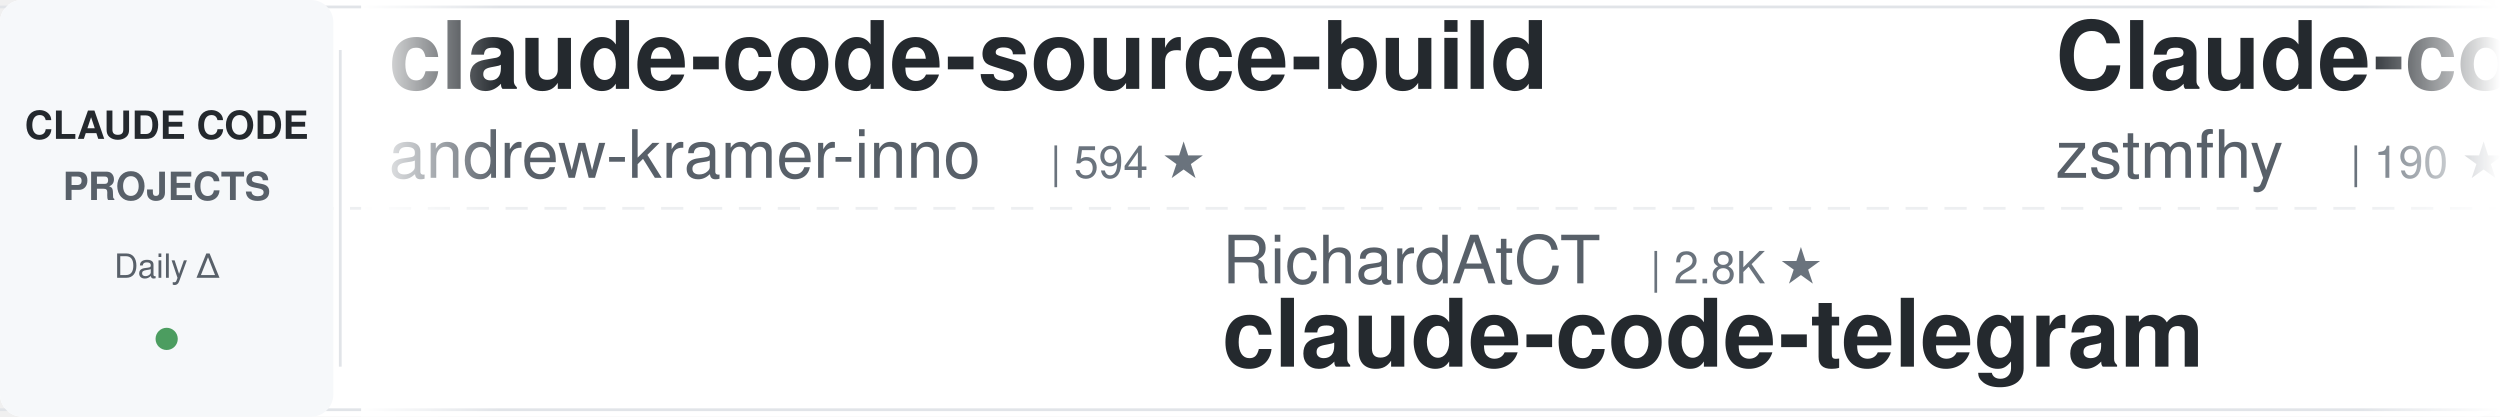
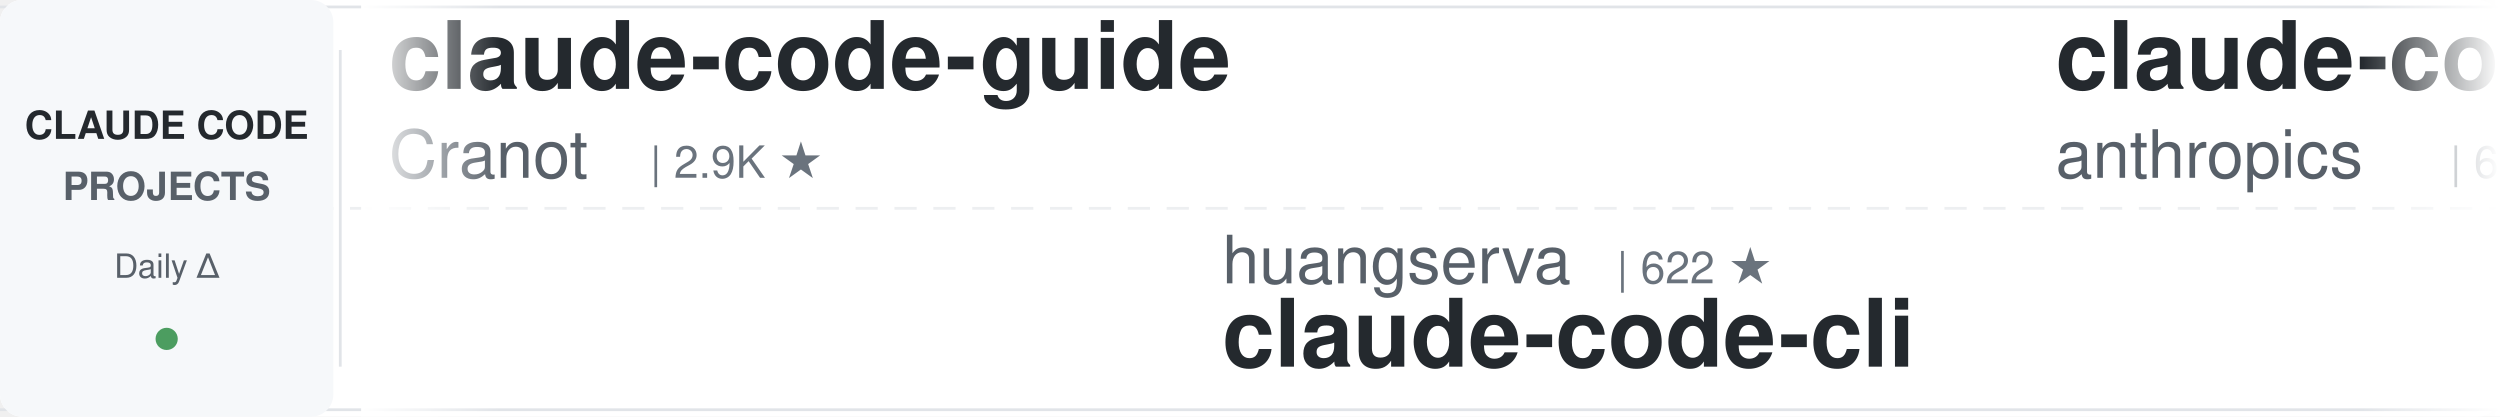
<svg xmlns="http://www.w3.org/2000/svg" width="900" height="150">
  <defs>
    <linearGradient id="awesomeLeftFade" x1="0%" y1="0%" x2="100%" y2="0%">
      <stop offset="0%" style="stop-color:#ffffff;stop-opacity:1" />
      <stop offset="100%" style="stop-color:#ffffff;stop-opacity:0" />
    </linearGradient>
    <linearGradient id="awesomeRightFade" x1="0%" y1="0%" x2="100%" y2="0%">
      <stop offset="0%" style="stop-color:#ffffff;stop-opacity:0" />
      <stop offset="100%" style="stop-color:#ffffff;stop-opacity:1" />
    </linearGradient>
  </defs>
  <rect width="900" height="150" fill="#ffffff" rx="8" />
  <rect x="0" y="2" width="900" height="1" fill="#e1e4e8" />
  <rect x="0" y="147" width="900" height="1" fill="#e1e4e8" />
  <line x1="0" y1="75" x2="900" y2="75" stroke="#e1e4e8" stroke-width="1" stroke-dasharray="8 6" opacity="0.6" />
  <rect x="0" y="0" width="120" height="150" fill="#f6f8fa" rx="8" />
  <text x="60" y="50" font-family="-apple-system, BlinkMacSystemFont, 'Segoe UI', Helvetica, Arial, sans-serif" font-size="14" font-weight="600" fill="#24292e" text-anchor="middle">CLAUDE CODE</text>
  <text x="60" y="72" font-family="-apple-system, BlinkMacSystemFont, 'Segoe UI', Helvetica, Arial, sans-serif" font-size="14" font-weight="600" fill="#586069" text-anchor="middle">PROJECTS</text>
  <text x="60" y="100" font-family="-apple-system, BlinkMacSystemFont, 'Segoe UI', Helvetica, Arial, sans-serif" font-size="12" font-weight="500" fill="#586069" text-anchor="middle">Daily Δ</text>
  <circle cx="60" cy="122" r="4" fill="#22863a" opacity="0.8" />
  <rect x="122" y="18" width="1" height="114" fill="#e1e4e8" />
  <clipPath id="awesomeTickerClip">
    <rect x="130" y="0" width="770" height="150" />
  </clipPath>
  <g clip-path="url(#awesomeTickerClip)">
    <g id="awesomeTickerItems">
      <animateTransform attributeName="transform" attributeType="XML" type="translate" from="0 0" to="-3000 0" dur="54s" repeatCount="indefinite" />
      <g transform="translate(0, 0)">
-         <text x="140" y="32" font-family="-apple-system, BlinkMacSystemFont, 'Segoe UI', Helvetica, Arial, sans-serif" font-size="34" font-weight="600" fill="#24292e">claude-code-source-build</text>
-         <text x="140" y="64" font-family="-apple-system, BlinkMacSystemFont, 'Segoe UI', Helvetica, Arial, sans-serif" font-size="24" font-weight="400" fill="#586069">andrew-kramer-inno</text>
-         <text x="378" y="64" font-family="-apple-system, BlinkMacSystemFont, 'Segoe UI', Helvetica, Arial, sans-serif" font-size="16" font-weight="500" fill="#6a737d">| 594 ★</text>
+         <text x="140" y="32" font-family="-apple-system, BlinkMacSystemFont, 'Segoe UI', Helvetica, Arial, sans-serif" font-size="34" font-weight="600" fill="#24292e">claude-code-guide</text>
+         <text x="140" y="64" font-family="-apple-system, BlinkMacSystemFont, 'Segoe UI', Helvetica, Arial, sans-serif" font-size="24" font-weight="400" fill="#586069">Cranot</text>
+         <text x="234" y="64" font-family="-apple-system, BlinkMacSystemFont, 'Segoe UI', Helvetica, Arial, sans-serif" font-size="16" font-weight="500" fill="#6a737d">| 2.9K ★</text>
      </g>
      <g transform="translate(300, 0)">
-         <text x="140" y="102" font-family="-apple-system, BlinkMacSystemFont, 'Segoe UI', Helvetica, Arial, sans-serif" font-size="24" font-weight="400" fill="#586069">RichardAtCT</text>
-         <text x="294" y="102" font-family="-apple-system, BlinkMacSystemFont, 'Segoe UI', Helvetica, Arial, sans-serif" font-size="16" font-weight="500" fill="#6a737d">| 2.8K ★</text>
-         <text x="140" y="132" font-family="-apple-system, BlinkMacSystemFont, 'Segoe UI', Helvetica, Arial, sans-serif" font-size="34" font-weight="600" fill="#24292e">claude-code-telegram</text>
+         <text x="140" y="102" font-family="-apple-system, BlinkMacSystemFont, 'Segoe UI', Helvetica, Arial, sans-serif" font-size="24" font-weight="400" fill="#586069">huangserva</text>
+         <text x="282" y="102" font-family="-apple-system, BlinkMacSystemFont, 'Segoe UI', Helvetica, Arial, sans-serif" font-size="16" font-weight="500" fill="#6a737d">| 622 ★</text>
+         <text x="140" y="132" font-family="-apple-system, BlinkMacSystemFont, 'Segoe UI', Helvetica, Arial, sans-serif" font-size="34" font-weight="600" fill="#24292e">claude-code-cli</text>
      </g>
      <g transform="translate(600, 0)">
-         <text x="140" y="32" font-family="-apple-system, BlinkMacSystemFont, 'Segoe UI', Helvetica, Arial, sans-serif" font-size="34" font-weight="600" fill="#24292e">Claude-code</text>
-         <text x="140" y="64" font-family="-apple-system, BlinkMacSystemFont, 'Segoe UI', Helvetica, Arial, sans-serif" font-size="24" font-weight="400" fill="#586069">zstmfhy</text>
-         <text x="246" y="64" font-family="-apple-system, BlinkMacSystemFont, 'Segoe UI', Helvetica, Arial, sans-serif" font-size="16" font-weight="500" fill="#6a737d">| 190 ★</text>
+         <text x="140" y="32" font-family="-apple-system, BlinkMacSystemFont, 'Segoe UI', Helvetica, Arial, sans-serif" font-size="34" font-weight="600" fill="#24292e">claude-code-security-rev...</text>
+         <text x="140" y="64" font-family="-apple-system, BlinkMacSystemFont, 'Segoe UI', Helvetica, Arial, sans-serif" font-size="24" font-weight="400" fill="#586069">anthropics</text>
+         <text x="282" y="64" font-family="-apple-system, BlinkMacSystemFont, 'Segoe UI', Helvetica, Arial, sans-serif" font-size="16" font-weight="500" fill="#6a737d">| 6.0K ★</text>
+         <text x="359" y="64" font-family="-apple-system, BlinkMacSystemFont, 'Segoe UI', Helvetica, Arial, sans-serif" font-size="16" font-weight="500" fill="#22863a"> +6</text>
      </g>
      <g transform="translate(900, 0)">
-         <text x="140" y="102" font-family="-apple-system, BlinkMacSystemFont, 'Segoe UI', Helvetica, Arial, sans-serif" font-size="24" font-weight="400" fill="#586069">Windy3f3f3f3f</text>
-         <text x="318" y="102" font-family="-apple-system, BlinkMacSystemFont, 'Segoe UI', Helvetica, Arial, sans-serif" font-size="16" font-weight="500" fill="#6a737d">| 3.5K ★</text>
-         <text x="140" y="132" font-family="-apple-system, BlinkMacSystemFont, 'Segoe UI', Helvetica, Arial, sans-serif" font-size="34" font-weight="600" fill="#24292e">how-claude-code-works</text>
-       </g>
-       <g transform="translate(1200, 0)">
-         <text x="140" y="32" font-family="-apple-system, BlinkMacSystemFont, 'Segoe UI', Helvetica, Arial, sans-serif" font-size="34" font-weight="600" fill="#24292e">claude-code-action</text>
-         <text x="140" y="64" font-family="-apple-system, BlinkMacSystemFont, 'Segoe UI', Helvetica, Arial, sans-serif" font-size="24" font-weight="400" fill="#586069">anthropics</text>
-         <text x="282" y="64" font-family="-apple-system, BlinkMacSystemFont, 'Segoe UI', Helvetica, Arial, sans-serif" font-size="16" font-weight="500" fill="#6a737d">| 8.7K ★</text>
-         <text x="359" y="64" font-family="-apple-system, BlinkMacSystemFont, 'Segoe UI', Helvetica, Arial, sans-serif" font-size="16" font-weight="500" fill="#22863a"> +1</text>
-       </g>
-       <g transform="translate(1500, 0)">
        <text x="140" y="102" font-family="-apple-system, BlinkMacSystemFont, 'Segoe UI', Helvetica, Arial, sans-serif" font-size="24" font-weight="400" fill="#586069">sugyan</text>
        <text x="234" y="102" font-family="-apple-system, BlinkMacSystemFont, 'Segoe UI', Helvetica, Arial, sans-serif" font-size="16" font-weight="500" fill="#6a737d">| 1.1K ★</text>
        <text x="140" y="132" font-family="-apple-system, BlinkMacSystemFont, 'Segoe UI', Helvetica, Arial, sans-serif" font-size="34" font-weight="600" fill="#24292e">claude-code-webui</text>
      </g>
+       <g transform="translate(1200, 0)">
+         <text x="140" y="32" font-family="-apple-system, BlinkMacSystemFont, 'Segoe UI', Helvetica, Arial, sans-serif" font-size="34" font-weight="600" fill="#24292e">claude-code-from-scratch</text>
+         <text x="140" y="64" font-family="-apple-system, BlinkMacSystemFont, 'Segoe UI', Helvetica, Arial, sans-serif" font-size="24" font-weight="400" fill="#586069">Windy3f3f3f3f</text>
+         <text x="318" y="64" font-family="-apple-system, BlinkMacSystemFont, 'Segoe UI', Helvetica, Arial, sans-serif" font-size="16" font-weight="500" fill="#6a737d">| 2.6K ★</text>
+       </g>
+       <g transform="translate(1500, 0)">
+         <text x="140" y="102" font-family="-apple-system, BlinkMacSystemFont, 'Segoe UI', Helvetica, Arial, sans-serif" font-size="24" font-weight="400" fill="#586069">feiskyer</text>
+         <text x="258" y="102" font-family="-apple-system, BlinkMacSystemFont, 'Segoe UI', Helvetica, Arial, sans-serif" font-size="16" font-weight="500" fill="#6a737d">| 1.6K ★</text>
+         <text x="140" y="132" font-family="-apple-system, BlinkMacSystemFont, 'Segoe UI', Helvetica, Arial, sans-serif" font-size="34" font-weight="600" fill="#24292e">claude-code-settings</text>
+       </g>
      <g transform="translate(1800, 0)">
-         <text x="140" y="32" font-family="-apple-system, BlinkMacSystemFont, 'Segoe UI', Helvetica, Arial, sans-serif" font-size="34" font-weight="600" fill="#24292e">claude-code-templates</text>
-         <text x="140" y="64" font-family="-apple-system, BlinkMacSystemFont, 'Segoe UI', Helvetica, Arial, sans-serif" font-size="24" font-weight="400" fill="#586069">davila7</text>
-         <text x="246" y="64" font-family="-apple-system, BlinkMacSystemFont, 'Segoe UI', Helvetica, Arial, sans-serif" font-size="16" font-weight="500" fill="#6a737d">| 30.3K ★</text>
-         <text x="332" y="64" font-family="-apple-system, BlinkMacSystemFont, 'Segoe UI', Helvetica, Arial, sans-serif" font-size="16" font-weight="500" fill="#cb2431"> -1</text>
+         <text x="140" y="32" font-family="-apple-system, BlinkMacSystemFont, 'Segoe UI', Helvetica, Arial, sans-serif" font-size="34" font-weight="600" fill="#24292e">claude-code-ultimate-gui...</text>
+         <text x="140" y="64" font-family="-apple-system, BlinkMacSystemFont, 'Segoe UI', Helvetica, Arial, sans-serif" font-size="24" font-weight="400" fill="#586069">FlorianBruniaux</text>
+         <text x="342" y="64" font-family="-apple-system, BlinkMacSystemFont, 'Segoe UI', Helvetica, Arial, sans-serif" font-size="16" font-weight="500" fill="#6a737d">| 5.8K ★</text>
      </g>
      <g transform="translate(2100, 0)">
-         <text x="140" y="102" font-family="-apple-system, BlinkMacSystemFont, 'Segoe UI', Helvetica, Arial, sans-serif" font-size="24" font-weight="400" fill="#586069">SeemSeam</text>
-         <text x="258" y="102" font-family="-apple-system, BlinkMacSystemFont, 'Segoe UI', Helvetica, Arial, sans-serif" font-size="16" font-weight="500" fill="#6a737d">| 3.4K ★</text>
-         <text x="140" y="132" font-family="-apple-system, BlinkMacSystemFont, 'Segoe UI', Helvetica, Arial, sans-serif" font-size="34" font-weight="600" fill="#24292e">claude_codex_bridge</text>
+         <text x="140" y="102" font-family="-apple-system, BlinkMacSystemFont, 'Segoe UI', Helvetica, Arial, sans-serif" font-size="24" font-weight="400" fill="#586069">andrew-kramer-inno</text>
+         <text x="378" y="102" font-family="-apple-system, BlinkMacSystemFont, 'Segoe UI', Helvetica, Arial, sans-serif" font-size="16" font-weight="500" fill="#6a737d">| 594 ★</text>
+         <text x="140" y="132" font-family="-apple-system, BlinkMacSystemFont, 'Segoe UI', Helvetica, Arial, sans-serif" font-size="34" font-weight="600" fill="#24292e">claude-code-source-build</text>
      </g>
      <g transform="translate(2400, 0)">
-         <text x="140" y="32" font-family="-apple-system, BlinkMacSystemFont, 'Segoe UI', Helvetica, Arial, sans-serif" font-size="34" font-weight="600" fill="#24292e">claude-code-harness</text>
-         <text x="140" y="64" font-family="-apple-system, BlinkMacSystemFont, 'Segoe UI', Helvetica, Arial, sans-serif" font-size="24" font-weight="400" fill="#586069">Chachamaru127</text>
-         <text x="318" y="64" font-family="-apple-system, BlinkMacSystemFont, 'Segoe UI', Helvetica, Arial, sans-serif" font-size="16" font-weight="500" fill="#6a737d">| 3.1K ★</text>
-         <text x="395" y="64" font-family="-apple-system, BlinkMacSystemFont, 'Segoe UI', Helvetica, Arial, sans-serif" font-size="16" font-weight="500" fill="#22863a"> +1</text>
+         <text x="140" y="32" font-family="-apple-system, BlinkMacSystemFont, 'Segoe UI', Helvetica, Arial, sans-serif" font-size="34" font-weight="600" fill="#24292e">claude-code-tips</text>
+         <text x="140" y="64" font-family="-apple-system, BlinkMacSystemFont, 'Segoe UI', Helvetica, Arial, sans-serif" font-size="24" font-weight="400" fill="#586069">ykdojo</text>
+         <text x="234" y="64" font-family="-apple-system, BlinkMacSystemFont, 'Segoe UI', Helvetica, Arial, sans-serif" font-size="16" font-weight="500" fill="#6a737d">| 9.8K ★</text>
      </g>
      <g transform="translate(2700, 0)">
-         <text x="140" y="102" font-family="-apple-system, BlinkMacSystemFont, 'Segoe UI', Helvetica, Arial, sans-serif" font-size="24" font-weight="400" fill="#586069">frankbria</text>
-         <text x="270" y="102" font-family="-apple-system, BlinkMacSystemFont, 'Segoe UI', Helvetica, Arial, sans-serif" font-size="16" font-weight="500" fill="#6a737d">| 9.6K ★</text>
-         <text x="140" y="132" font-family="-apple-system, BlinkMacSystemFont, 'Segoe UI', Helvetica, Arial, sans-serif" font-size="34" font-weight="600" fill="#24292e">ralph-claude-code</text>
+         <text x="140" y="102" font-family="-apple-system, BlinkMacSystemFont, 'Segoe UI', Helvetica, Arial, sans-serif" font-size="24" font-weight="400" fill="#586069">WorldFlowAI</text>
+         <text x="294" y="102" font-family="-apple-system, BlinkMacSystemFont, 'Segoe UI', Helvetica, Arial, sans-serif" font-size="16" font-weight="500" fill="#6a737d">| 1.5K ★</text>
+         <text x="371" y="102" font-family="-apple-system, BlinkMacSystemFont, 'Segoe UI', Helvetica, Arial, sans-serif" font-size="16" font-weight="500" fill="#22863a"> +8</text>
+         <text x="140" y="132" font-family="-apple-system, BlinkMacSystemFont, 'Segoe UI', Helvetica, Arial, sans-serif" font-size="34" font-weight="600" fill="#24292e">everything-claude-code</text>
      </g>
      <g transform="translate(3000, 0)">
-         <text x="140" y="32" font-family="-apple-system, BlinkMacSystemFont, 'Segoe UI', Helvetica, Arial, sans-serif" font-size="34" font-weight="600" fill="#24292e">claude-code-source-build</text>
-         <text x="140" y="64" font-family="-apple-system, BlinkMacSystemFont, 'Segoe UI', Helvetica, Arial, sans-serif" font-size="24" font-weight="400" fill="#586069">andrew-kramer-inno</text>
-         <text x="378" y="64" font-family="-apple-system, BlinkMacSystemFont, 'Segoe UI', Helvetica, Arial, sans-serif" font-size="16" font-weight="500" fill="#6a737d">| 594 ★</text>
+         <text x="140" y="32" font-family="-apple-system, BlinkMacSystemFont, 'Segoe UI', Helvetica, Arial, sans-serif" font-size="34" font-weight="600" fill="#24292e">claude-code-guide</text>
+         <text x="140" y="64" font-family="-apple-system, BlinkMacSystemFont, 'Segoe UI', Helvetica, Arial, sans-serif" font-size="24" font-weight="400" fill="#586069">Cranot</text>
+         <text x="234" y="64" font-family="-apple-system, BlinkMacSystemFont, 'Segoe UI', Helvetica, Arial, sans-serif" font-size="16" font-weight="500" fill="#6a737d">| 2.9K ★</text>
      </g>
      <g transform="translate(3300, 0)">
-         <text x="140" y="102" font-family="-apple-system, BlinkMacSystemFont, 'Segoe UI', Helvetica, Arial, sans-serif" font-size="24" font-weight="400" fill="#586069">RichardAtCT</text>
-         <text x="294" y="102" font-family="-apple-system, BlinkMacSystemFont, 'Segoe UI', Helvetica, Arial, sans-serif" font-size="16" font-weight="500" fill="#6a737d">| 2.8K ★</text>
-         <text x="140" y="132" font-family="-apple-system, BlinkMacSystemFont, 'Segoe UI', Helvetica, Arial, sans-serif" font-size="34" font-weight="600" fill="#24292e">claude-code-telegram</text>
+         <text x="140" y="102" font-family="-apple-system, BlinkMacSystemFont, 'Segoe UI', Helvetica, Arial, sans-serif" font-size="24" font-weight="400" fill="#586069">huangserva</text>
+         <text x="282" y="102" font-family="-apple-system, BlinkMacSystemFont, 'Segoe UI', Helvetica, Arial, sans-serif" font-size="16" font-weight="500" fill="#6a737d">| 622 ★</text>
+         <text x="140" y="132" font-family="-apple-system, BlinkMacSystemFont, 'Segoe UI', Helvetica, Arial, sans-serif" font-size="34" font-weight="600" fill="#24292e">claude-code-cli</text>
      </g>
      <g transform="translate(3600, 0)">
-         <text x="140" y="32" font-family="-apple-system, BlinkMacSystemFont, 'Segoe UI', Helvetica, Arial, sans-serif" font-size="34" font-weight="600" fill="#24292e">Claude-code</text>
-         <text x="140" y="64" font-family="-apple-system, BlinkMacSystemFont, 'Segoe UI', Helvetica, Arial, sans-serif" font-size="24" font-weight="400" fill="#586069">zstmfhy</text>
-         <text x="246" y="64" font-family="-apple-system, BlinkMacSystemFont, 'Segoe UI', Helvetica, Arial, sans-serif" font-size="16" font-weight="500" fill="#6a737d">| 190 ★</text>
+         <text x="140" y="32" font-family="-apple-system, BlinkMacSystemFont, 'Segoe UI', Helvetica, Arial, sans-serif" font-size="34" font-weight="600" fill="#24292e">claude-code-security-rev...</text>
+         <text x="140" y="64" font-family="-apple-system, BlinkMacSystemFont, 'Segoe UI', Helvetica, Arial, sans-serif" font-size="24" font-weight="400" fill="#586069">anthropics</text>
+         <text x="282" y="64" font-family="-apple-system, BlinkMacSystemFont, 'Segoe UI', Helvetica, Arial, sans-serif" font-size="16" font-weight="500" fill="#6a737d">| 6.0K ★</text>
+         <text x="359" y="64" font-family="-apple-system, BlinkMacSystemFont, 'Segoe UI', Helvetica, Arial, sans-serif" font-size="16" font-weight="500" fill="#22863a"> +6</text>
      </g>
      <g transform="translate(3900, 0)">
-         <text x="140" y="102" font-family="-apple-system, BlinkMacSystemFont, 'Segoe UI', Helvetica, Arial, sans-serif" font-size="24" font-weight="400" fill="#586069">Windy3f3f3f3f</text>
-         <text x="318" y="102" font-family="-apple-system, BlinkMacSystemFont, 'Segoe UI', Helvetica, Arial, sans-serif" font-size="16" font-weight="500" fill="#6a737d">| 3.5K ★</text>
-         <text x="140" y="132" font-family="-apple-system, BlinkMacSystemFont, 'Segoe UI', Helvetica, Arial, sans-serif" font-size="34" font-weight="600" fill="#24292e">how-claude-code-works</text>
+         <text x="140" y="102" font-family="-apple-system, BlinkMacSystemFont, 'Segoe UI', Helvetica, Arial, sans-serif" font-size="24" font-weight="400" fill="#586069">sugyan</text>
+         <text x="234" y="102" font-family="-apple-system, BlinkMacSystemFont, 'Segoe UI', Helvetica, Arial, sans-serif" font-size="16" font-weight="500" fill="#6a737d">| 1.1K ★</text>
+         <text x="140" y="132" font-family="-apple-system, BlinkMacSystemFont, 'Segoe UI', Helvetica, Arial, sans-serif" font-size="34" font-weight="600" fill="#24292e">claude-code-webui</text>
      </g>
    </g>
  </g>
  <rect x="130" y="0" width="50" height="150" fill="url(#awesomeLeftFade)" />
  <rect x="850" y="0" width="50" height="150" fill="url(#awesomeRightFade)" />
</svg>
